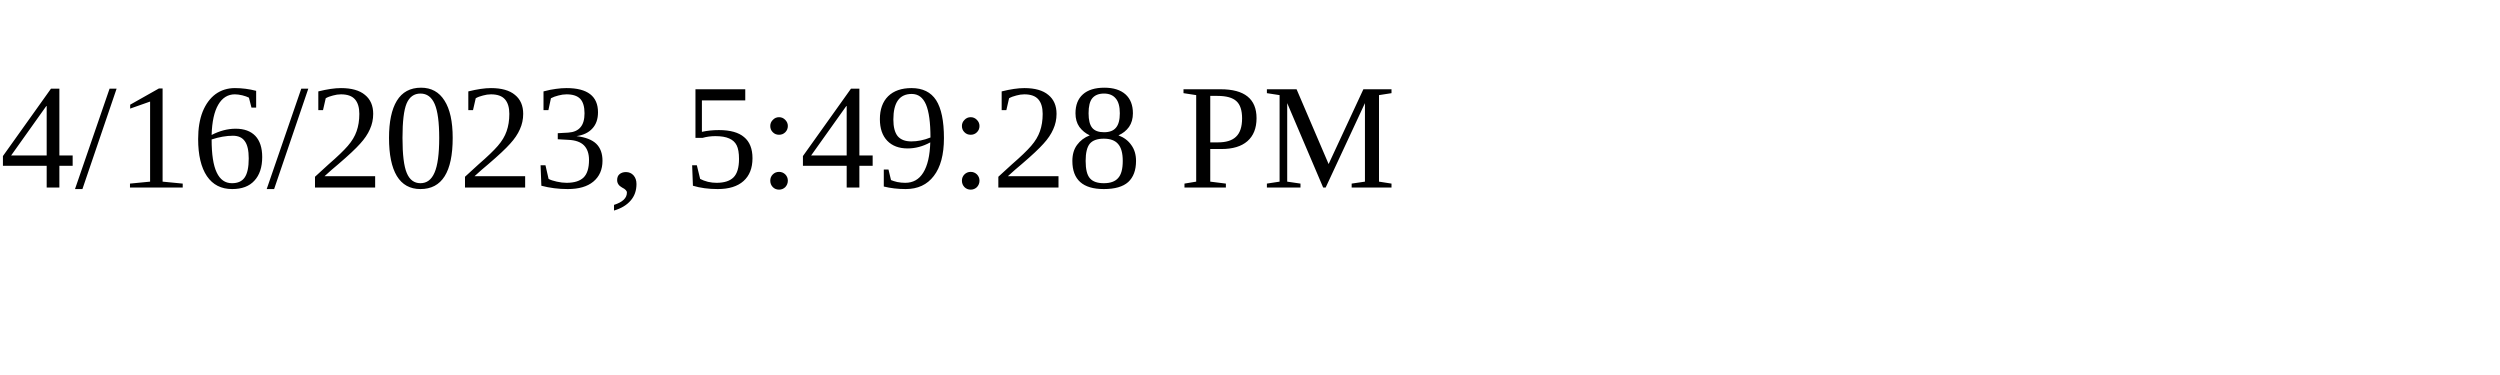
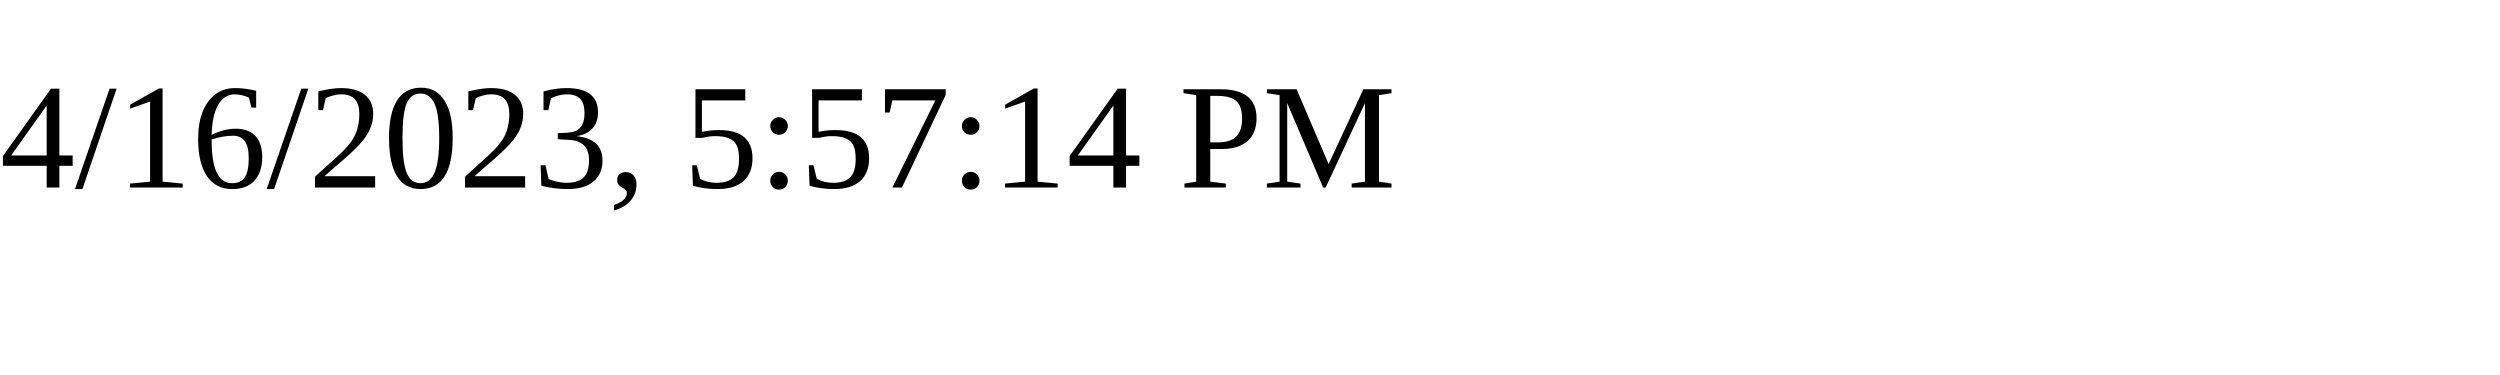
<svg xmlns="http://www.w3.org/2000/svg" height="30" width="200">
-   <text x="0" y="15">4/16/2023, 5:49:28 PM</text>
+   <text x="0" y="15">4/16/2023, 5:57:14 PM</text>
</svg>
